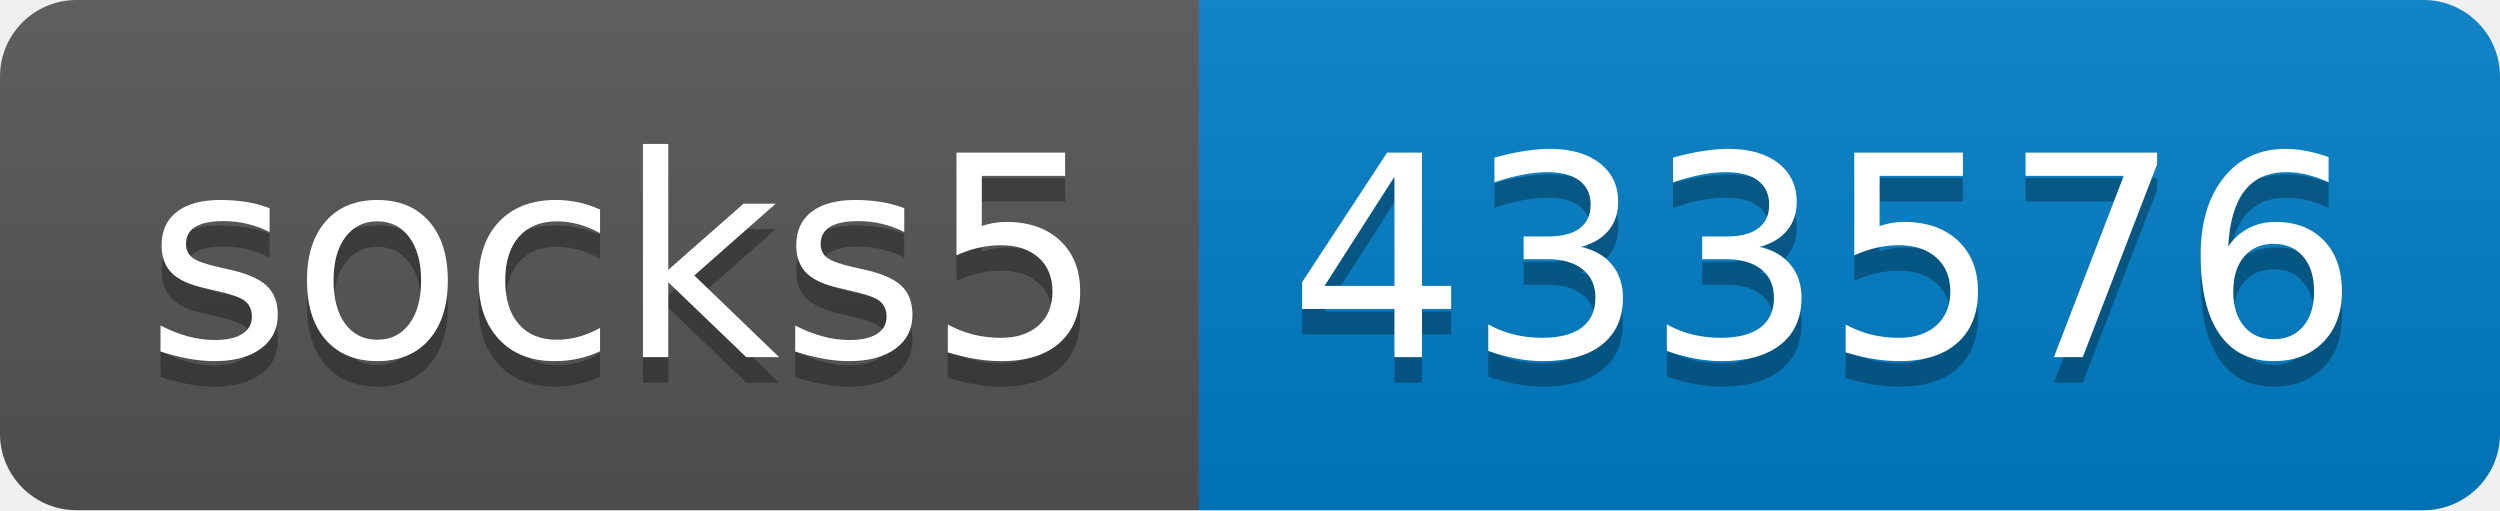
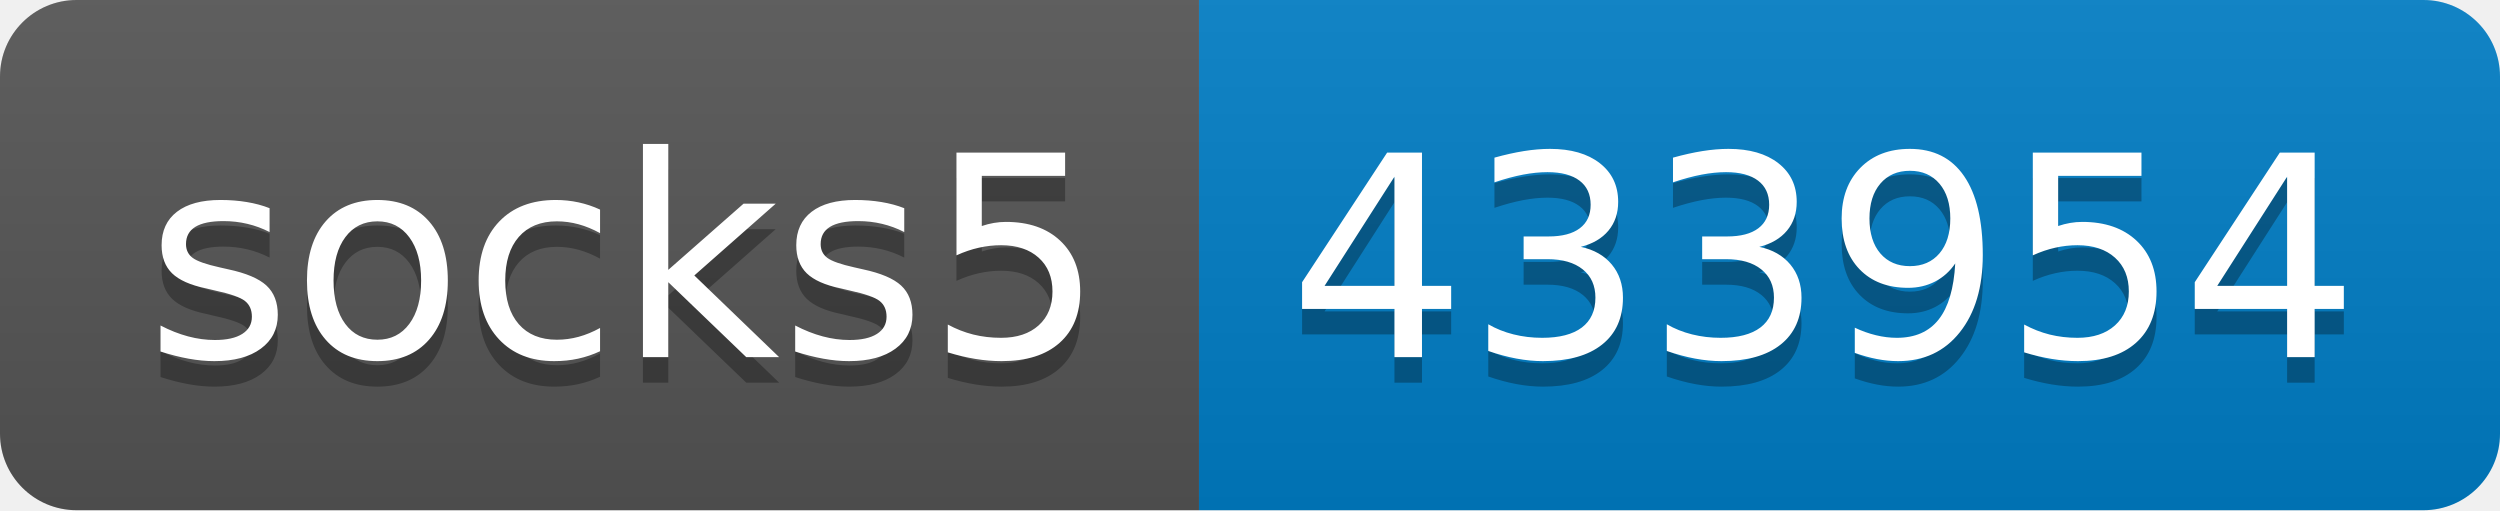
- <svg xmlns="http://www.w3.org/2000/svg" width="98" height="20" role="img" aria-label="socks5: 433576">
+ <svg xmlns="http://www.w3.org/2000/svg" width="98" height="20" role="img" aria-label="socks5: 433954">
  <linearGradient id="s" x2="0" y2="100%">
    <stop offset="0" stop-color="#bbb" stop-opacity=".1" />
    <stop offset="1" stop-opacity=".1" />
  </linearGradient>
  <clipPath id="r">
    <rect width="98" height="20" rx="3" fill="#fff" />
  </clipPath>
  <g clip-path="url(#r)">
    <rect width="47" height="20" fill="#555" />
    <rect x="47" width="51" height="20" fill="#007ec6" />
    <rect width="98" height="20" fill="url(#s)" />
  </g>
  <g fill="#fff" text-anchor="middle" font-family="Verdana,Geneva,DejaVu Sans,sans-serif" text-rendering="geometricPrecision" font-size="110">
    <text aria-hidden="true" x="245" y="150" fill="#010101" fill-opacity=".3" transform="scale(.1)" textLength="370">socks5</text>
    <text x="245" y="140" transform="scale(.1)" fill="#fff" textLength="370">socks5</text>
-     <text aria-hidden="true" x="715" y="150" fill="#010101" fill-opacity=".3" transform="scale(.1)" textLength="410">433576</text>
-     <text x="715" y="140" transform="scale(.1)" fill="#fff" textLength="410">433576</text>
+     <text aria-hidden="true" x="715" y="150" fill="#010101" fill-opacity=".3" transform="scale(.1)" textLength="410">433954</text>
+     <text x="715" y="140" transform="scale(.1)" fill="#fff" textLength="410">433954</text>
  </g>
</svg>
